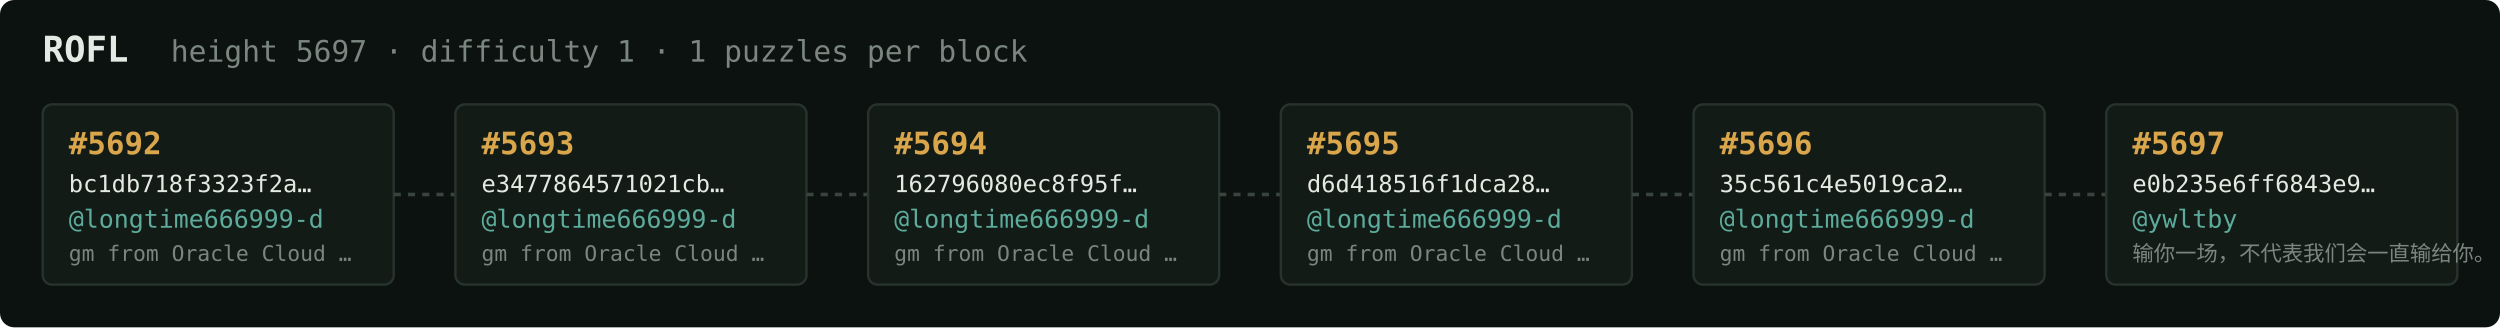
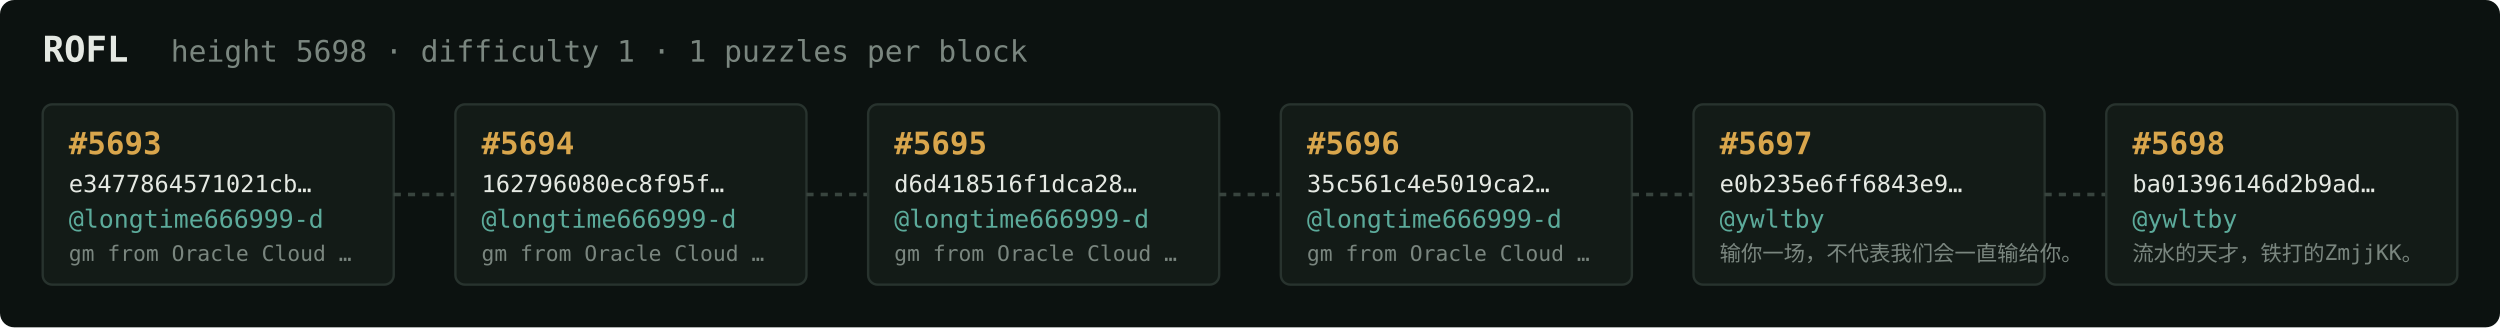
<svg xmlns="http://www.w3.org/2000/svg" width="1054" height="138" viewBox="0 0 1054 138" font-family="ui-monospace,SFMono-Regular,Menlo,monospace">
  <rect fill="#0c1210" width="1054" height="138" rx="6" />
  <text x="18" y="26" fill="#e5e9e3" font-size="15" font-weight="700">ROFL</text>
-   <text x="72" y="26" fill="#7a867f" font-size="12.5">height 5697 · difficulty 1 · 1 puzzles per block</text>
+   <text x="72" y="26" fill="#7a867f" font-size="12.5">height 5698 · difficulty 1 · 1 puzzles per block</text>
  <rect x="18" y="44" width="148" height="76" rx="4" fill="#131b17" stroke="#28332e" stroke-width="1" />
-   <text x="29" y="65" fill="#d9a64c" font-size="13" font-weight="700">#5692</text>
-   <text x="29" y="81" fill="#e5e9e3" font-size="10">bc1db718f3323f2a…</text>
+   <text x="29" y="65" fill="#d9a64c" font-size="13" font-weight="700">#5693</text>
+   <text x="29" y="81" fill="#e5e9e3" font-size="10">e3477864571021cb…</text>
  <text x="29" y="96" fill="#5cab9b" font-size="10.5">@longtime666999-d</text>
  <text x="29" y="110" fill="#7a867f" font-size="9">gm from Oracle Cloud …</text>
  <line x1="166" y1="82.0" x2="192" y2="82.0" stroke="#38443e" stroke-width="1.5" stroke-dasharray="3 3" />
  <rect x="192" y="44" width="148" height="76" rx="4" fill="#131b17" stroke="#28332e" stroke-width="1" />
-   <text x="203" y="65" fill="#d9a64c" font-size="13" font-weight="700">#5693</text>
-   <text x="203" y="81" fill="#e5e9e3" font-size="10">e3477864571021cb…</text>
+   <text x="203" y="65" fill="#d9a64c" font-size="13" font-weight="700">#5694</text>
+   <text x="203" y="81" fill="#e5e9e3" font-size="10">162796080ec8f95f…</text>
  <text x="203" y="96" fill="#5cab9b" font-size="10.5">@longtime666999-d</text>
  <text x="203" y="110" fill="#7a867f" font-size="9">gm from Oracle Cloud …</text>
  <line x1="340" y1="82.0" x2="366" y2="82.0" stroke="#38443e" stroke-width="1.5" stroke-dasharray="3 3" />
  <rect x="366" y="44" width="148" height="76" rx="4" fill="#131b17" stroke="#28332e" stroke-width="1" />
-   <text x="377" y="65" fill="#d9a64c" font-size="13" font-weight="700">#5694</text>
-   <text x="377" y="81" fill="#e5e9e3" font-size="10">162796080ec8f95f…</text>
+   <text x="377" y="65" fill="#d9a64c" font-size="13" font-weight="700">#5695</text>
+   <text x="377" y="81" fill="#e5e9e3" font-size="10">d6d418516f1dca28…</text>
  <text x="377" y="96" fill="#5cab9b" font-size="10.5">@longtime666999-d</text>
  <text x="377" y="110" fill="#7a867f" font-size="9">gm from Oracle Cloud …</text>
  <line x1="514" y1="82.0" x2="540" y2="82.0" stroke="#38443e" stroke-width="1.5" stroke-dasharray="3 3" />
  <rect x="540" y="44" width="148" height="76" rx="4" fill="#131b17" stroke="#28332e" stroke-width="1" />
-   <text x="551" y="65" fill="#d9a64c" font-size="13" font-weight="700">#5695</text>
-   <text x="551" y="81" fill="#e5e9e3" font-size="10">d6d418516f1dca28…</text>
+   <text x="551" y="65" fill="#d9a64c" font-size="13" font-weight="700">#5696</text>
+   <text x="551" y="81" fill="#e5e9e3" font-size="10">35c561c4e5019ca2…</text>
  <text x="551" y="96" fill="#5cab9b" font-size="10.5">@longtime666999-d</text>
  <text x="551" y="110" fill="#7a867f" font-size="9">gm from Oracle Cloud …</text>
  <line x1="688" y1="82.0" x2="714" y2="82.0" stroke="#38443e" stroke-width="1.5" stroke-dasharray="3 3" />
  <rect x="714" y="44" width="148" height="76" rx="4" fill="#131b17" stroke="#28332e" stroke-width="1" />
-   <text x="725" y="65" fill="#d9a64c" font-size="13" font-weight="700">#5696</text>
-   <text x="725" y="81" fill="#e5e9e3" font-size="10">35c561c4e5019ca2…</text>
-   <text x="725" y="96" fill="#5cab9b" font-size="10.5">@longtime666999-d</text>
-   <text x="725" y="110" fill="#7a867f" font-size="9">gm from Oracle Cloud …</text>
+   <text x="725" y="65" fill="#d9a64c" font-size="13" font-weight="700">#5697</text>
+   <text x="725" y="81" fill="#e5e9e3" font-size="10">e0b235e6ff6843e9…</text>
+   <text x="725" y="96" fill="#5cab9b" font-size="10.5">@ywltby</text>
+   <text x="725" y="110" fill="#7a867f" font-size="9">输你一场，不代表我们会一直输给你。</text>
  <line x1="862" y1="82.0" x2="888" y2="82.0" stroke="#38443e" stroke-width="1.5" stroke-dasharray="3 3" />
  <rect x="888" y="44" width="148" height="76" rx="4" fill="#131b17" stroke="#28332e" stroke-width="1" />
-   <text x="899" y="65" fill="#d9a64c" font-size="13" font-weight="700">#5697</text>
-   <text x="899" y="81" fill="#e5e9e3" font-size="10">e0b235e6ff6843e9…</text>
+   <text x="899" y="65" fill="#d9a64c" font-size="13" font-weight="700">#5698</text>
+   <text x="899" y="81" fill="#e5e9e3" font-size="10">ba01396146d2b9ad…</text>
  <text x="899" y="96" fill="#5cab9b" font-size="10.5">@ywltby</text>
-   <text x="899" y="110" fill="#7a867f" font-size="9">输你一场，不代表我们会一直输给你。</text>
+   <text x="899" y="110" fill="#7a867f" font-size="9">流水的天才，铁打的ZmjjKK。</text>
</svg>
